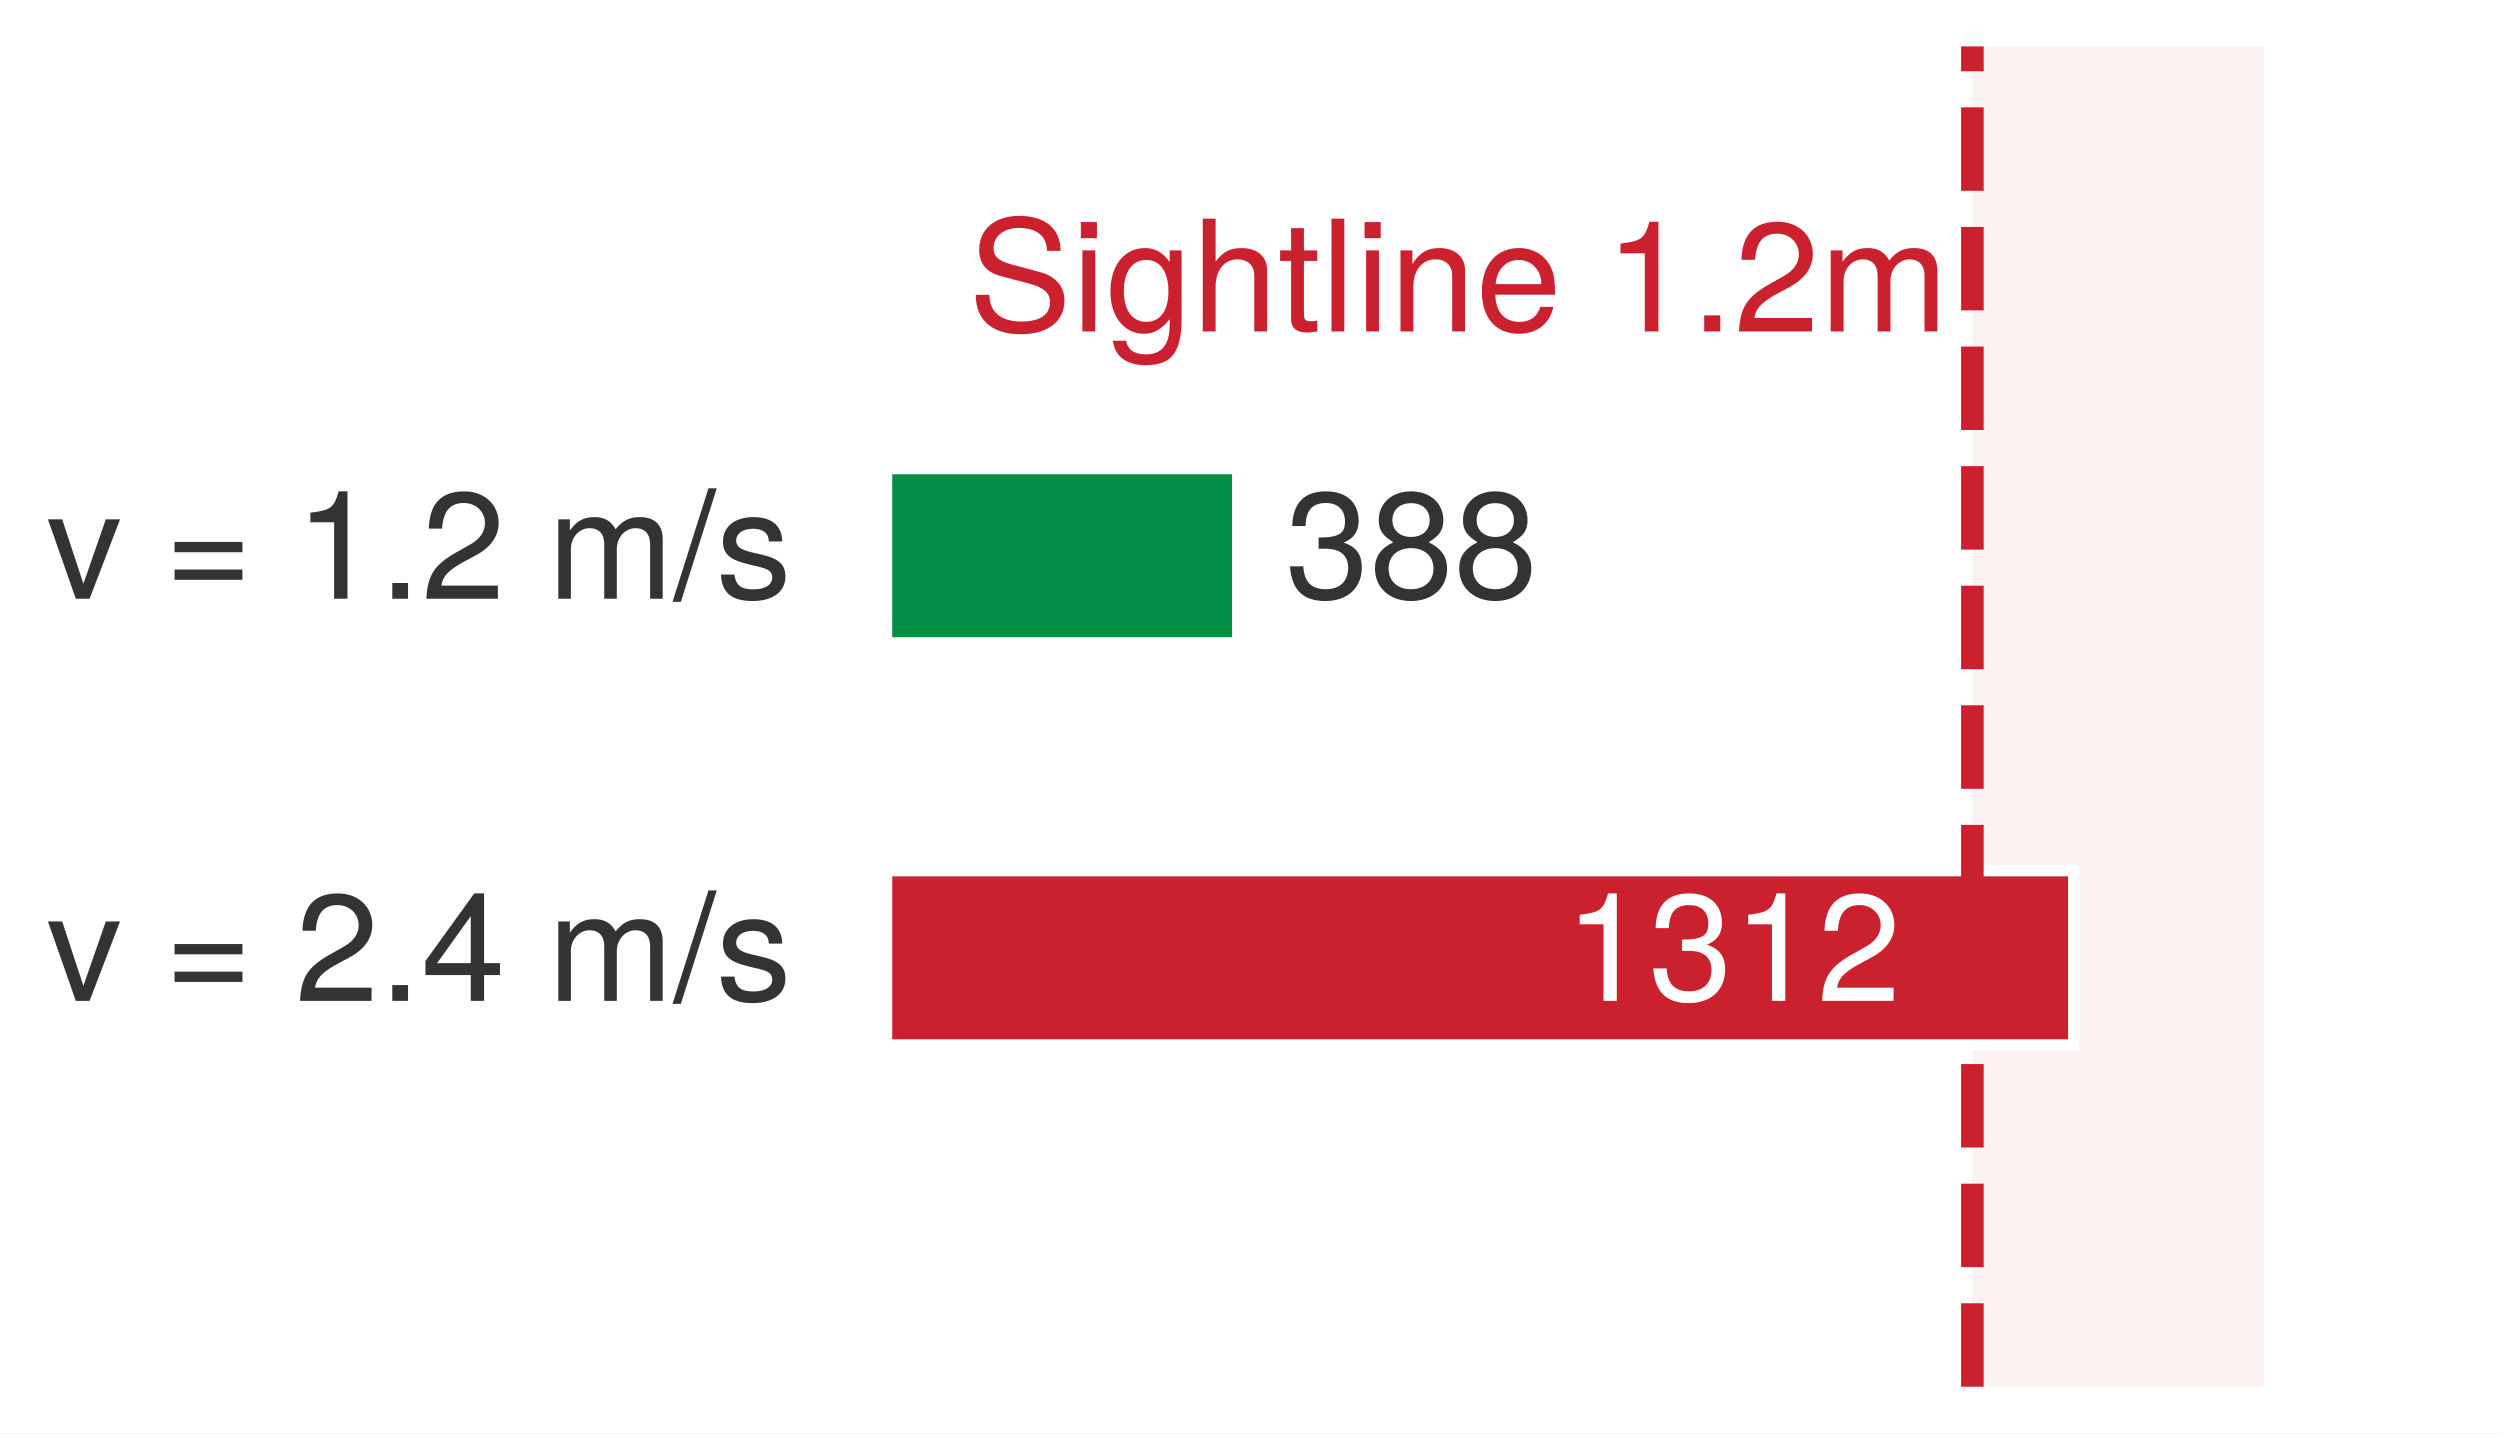
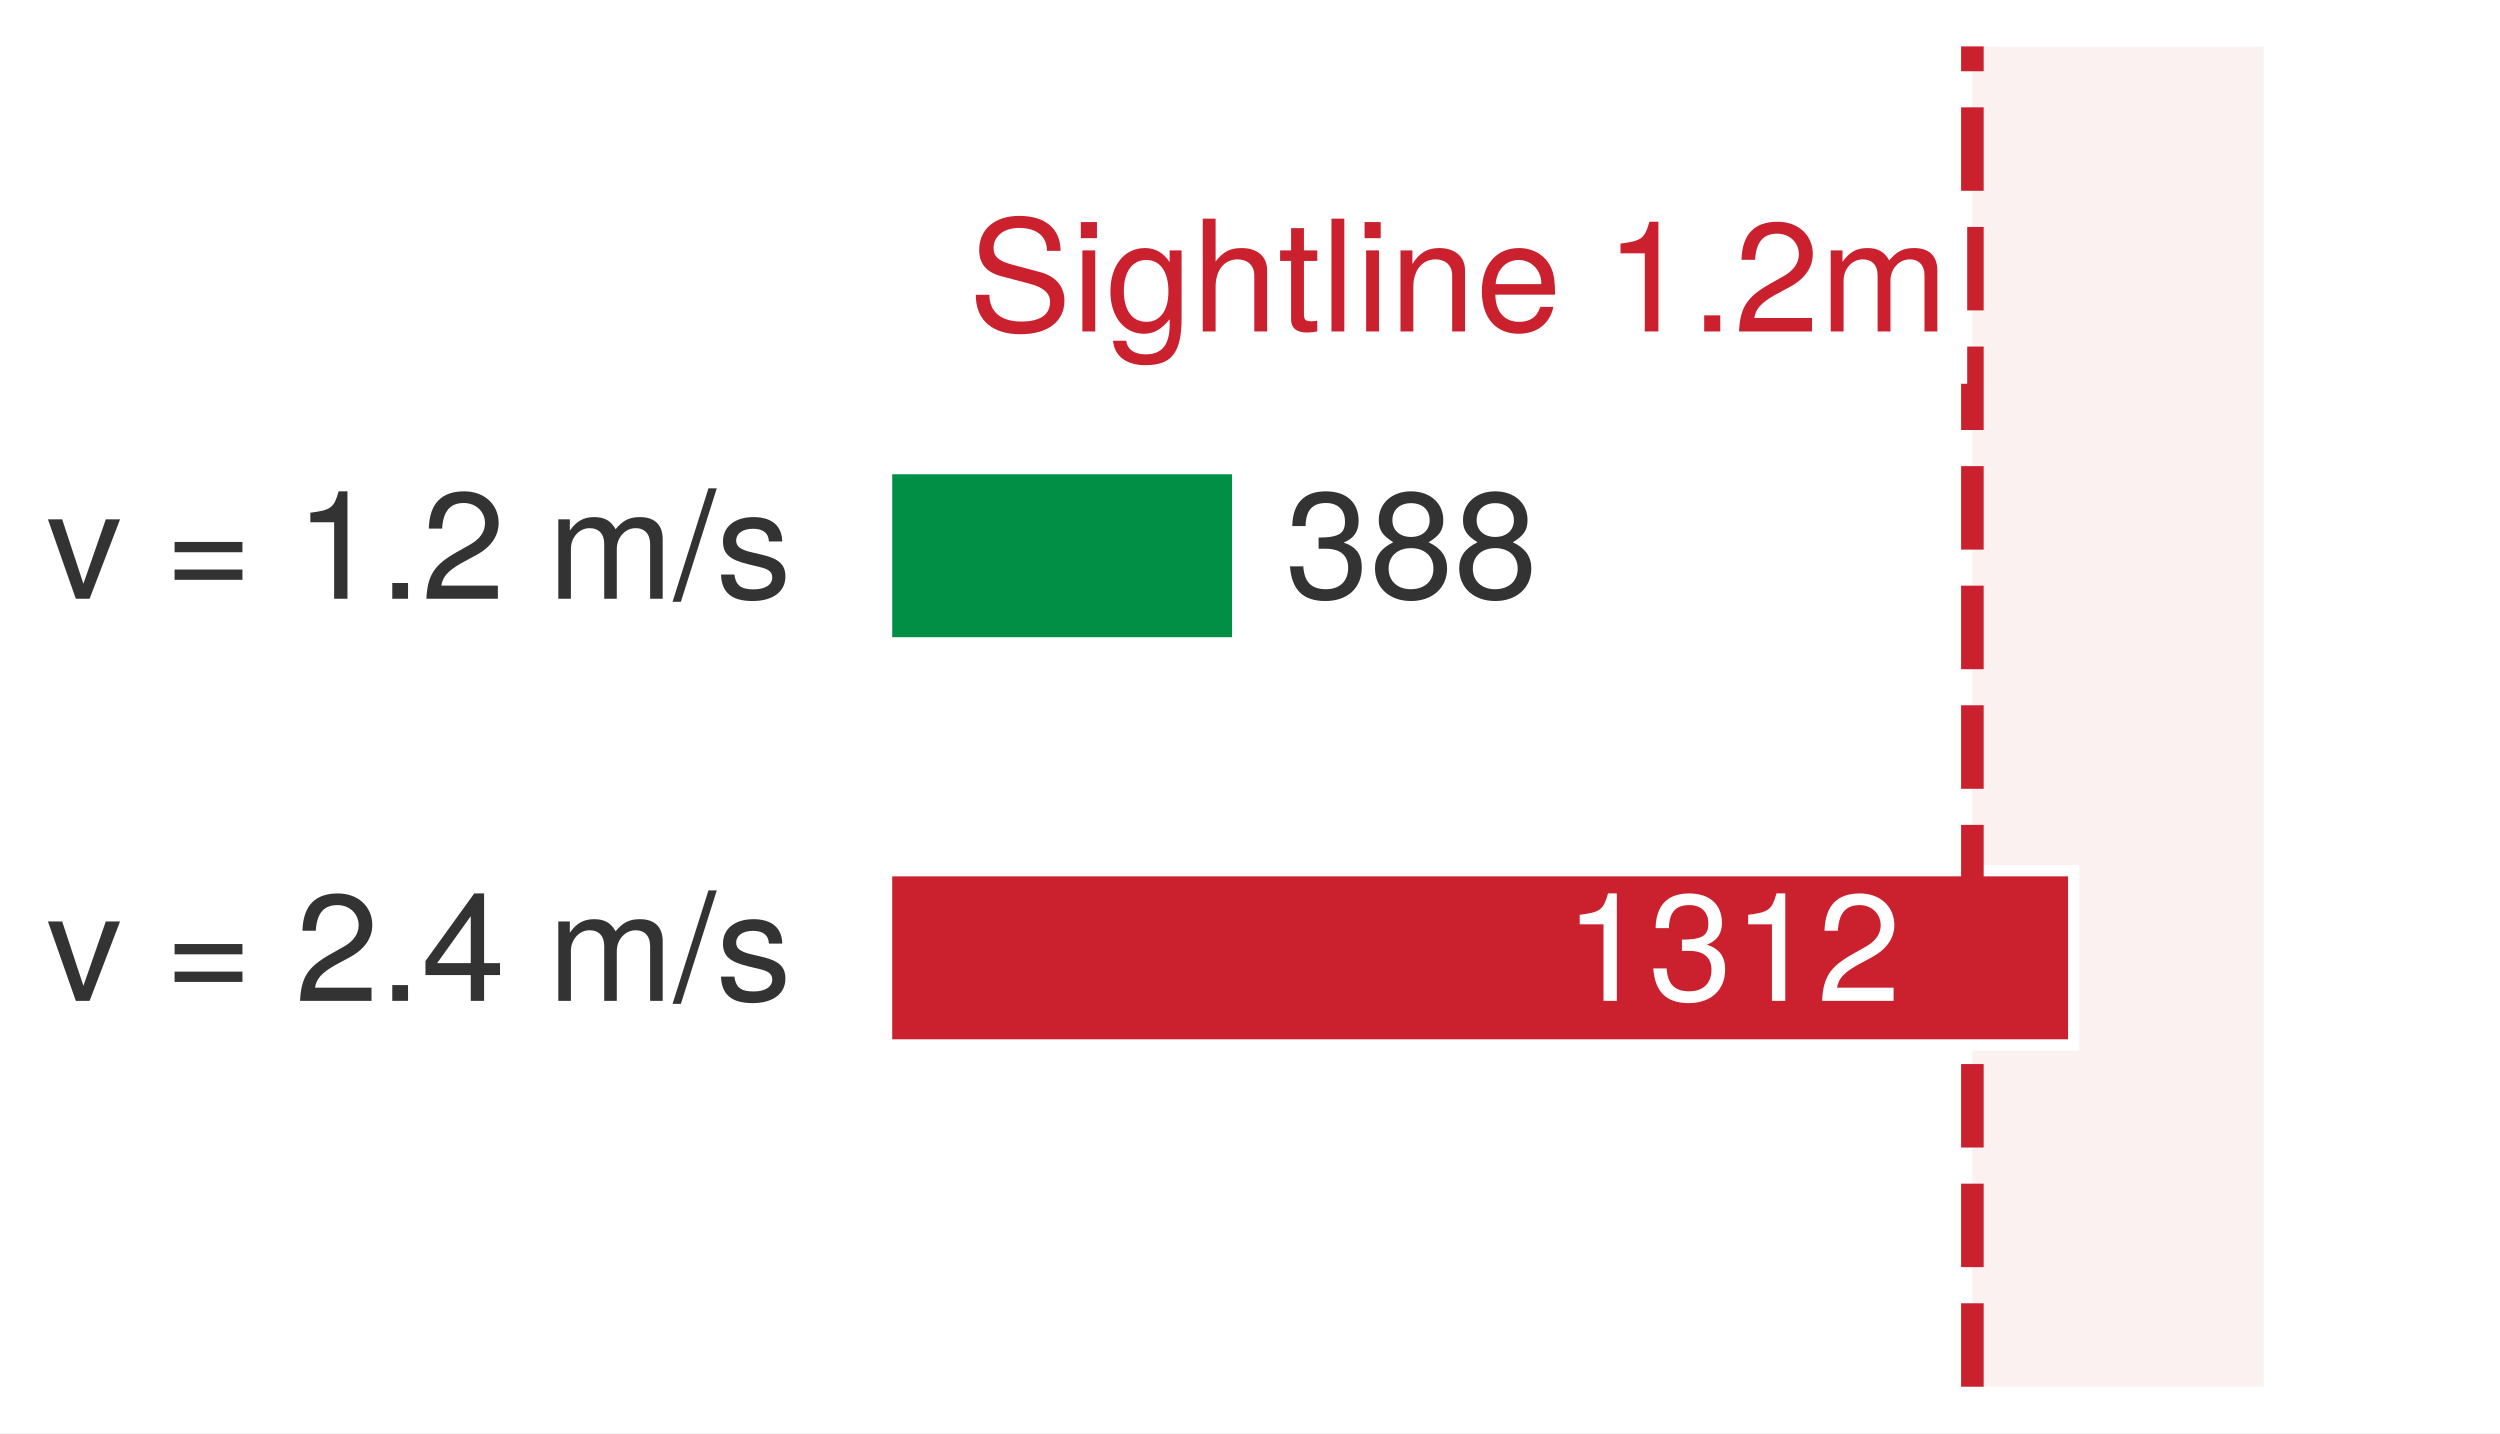
<svg xmlns="http://www.w3.org/2000/svg" xmlns:xlink="http://www.w3.org/1999/xlink" width="77.557pt" height="44.46pt" viewBox="0 0 77.557 44.46" version="1.1">
  <defs>
    <style type="text/css">*{stroke-linejoin: round; stroke-linecap: butt}</style>
  </defs>
  <g id="figure_1">
    <g id="patch_1">
      <path d="M 0 44.46 L 77.557 44.46 L 77.557 -0 L 0 -0 z " style="fill: #ffffff" />
    </g>
    <g id="axes_1">
      <g id="patch_2">
        <path d="M 2.461 43.02 L 76.117 43.02 L 76.117 1.44 L 2.461 1.44 z " style="fill: #ffffff" />
      </g>
      <g id="patch_3">
        <path d="M 61.189 43.02 L 70.225 43.02 L 70.225 1.44 L 61.189 1.44 z " clip-path="url(#p19ed75eacc)" style="fill: #f2d7d5; opacity: 0.34" />
      </g>
      <g id="patch_4">
        <path d="M 27.504 19.943 L 38.396 19.943 L 38.396 14.538 L 27.504 14.538 z " clip-path="url(#p19ed75eacc)" style="fill: #008f45; stroke: #ffffff; stroke-width: 0.35; stroke-linejoin: miter" />
      </g>
      <g id="patch_5">
        <path d="M 27.504 32.417 L 64.332 32.417 L 64.332 27.012 L 27.504 27.012 z " clip-path="url(#p19ed75eacc)" style="fill: #cb202d; stroke: #ffffff; stroke-width: 0.35; stroke-linejoin: miter" />
      </g>
      <g id="matplotlib.axis_1" />
      <g id="matplotlib.axis_2" />
      <g id="line2d_1">
        <path d="M 61.189 43.02 L 61.189 1.44 " clip-path="url(#p19ed75eacc)" style="fill: none; stroke-dasharray: 2.59,1.12; stroke-dashoffset: 0; stroke: #cb202d; stroke-width: 0.7" />
      </g>
      <g id="text_1">
        <g style="fill: #333333" transform="translate(1.44 18.5752) scale(0.047 -0.047)">
          <defs>
            <path id="TeXGyreHeros-Regular-71" d="M 3110 3354 L 2509 3354 L 1562 634 L 666 3354 L 64 3354 L 1242 0 L 1824 0 L 3110 3354 z " transform="scale(0.015625)" />
            <path id="TeXGyreHeros-Regular-68" transform="scale(0.015625)" />
            <path id="TeXGyreHeros-Regular-35" d="M 3302 1965 L 3302 2400 L 435 2400 L 435 1965 L 3302 1965 z M 3302 800 L 3302 1235 L 435 1235 L 435 800 L 3302 800 z " transform="scale(0.015625)" />
            <path id="TeXGyreHeros-Regular-53" d="M 2221 0 L 2221 4538 L 1850 4538 C 1651 3840 1523 3744 653 3635 L 653 3232 L 1658 3232 L 1658 0 L 2221 0 z " transform="scale(0.015625)" />
            <path id="TeXGyreHeros-Regular-59" d="M 1222 0 L 1222 666 L 557 666 L 557 0 L 1222 0 z " transform="scale(0.015625)" />
            <path id="TeXGyreHeros-Regular-6c" d="M 3270 3206 C 3270 3974 2675 4538 1818 4538 C 890 4538 352 4064 320 2963 L 883 2963 C 928 3725 1242 4045 1798 4045 C 2310 4045 2694 3680 2694 3194 C 2694 2835 2483 2528 2080 2298 L 1491 1965 C 544 1427 269 998 218 0 L 3238 0 L 3238 557 L 851 557 C 909 928 1114 1165 1670 1491 L 2310 1837 C 2944 2176 3270 2650 3270 3206 z " transform="scale(0.015625)" />
            <path id="TeXGyreHeros-Regular-4c" d="M 4864 0 L 4864 2515 C 4864 3117 4531 3450 3904 3450 C 3456 3450 3187 3315 2874 2938 C 2675 3296 2406 3450 1971 3450 C 1523 3450 1229 3283 941 2880 L 941 3354 L 454 3354 L 454 0 L 986 0 L 986 2106 C 986 2592 1338 2982 1773 2982 C 2170 2982 2394 2739 2394 2310 L 2394 0 L 2925 0 L 2925 2106 C 2925 2592 3283 2982 3718 2982 C 4109 2982 4333 2733 4333 2310 L 4333 0 L 4864 0 z " transform="scale(0.015625)" />
            <path id="TeXGyreHeros-Regular-67" d="M 1818 4666 L 1466 4666 L -51 -128 L 301 -128 L 1818 4666 z " transform="scale(0.015625)" />
            <path id="TeXGyreHeros-Regular-63" d="M 2938 941 C 2938 1440 2656 1690 1990 1850 L 1478 1971 C 1043 2074 858 2214 858 2451 C 858 2758 1133 2957 1568 2957 C 1997 2957 2227 2771 2240 2419 L 2803 2419 C 2797 3078 2362 3450 1587 3450 C 806 3450 301 3046 301 2426 C 301 1901 570 1651 1363 1459 L 1862 1338 C 2234 1248 2381 1139 2381 896 C 2381 582 2067 397 1600 397 C 1120 397 851 512 781 1024 L 218 1024 C 243 250 678 -96 1555 -96 C 2400 -96 2938 294 2938 941 z " transform="scale(0.015625)" />
          </defs>
          <use xlink:href="#TeXGyreHeros-Regular-71" />
          <use xlink:href="#TeXGyreHeros-Regular-68" transform="translate(50 0)" />
          <use xlink:href="#TeXGyreHeros-Regular-35" transform="translate(77.79688 0)" />
          <use xlink:href="#TeXGyreHeros-Regular-68" transform="translate(136.2031 0)" />
          <use xlink:href="#TeXGyreHeros-Regular-53" transform="translate(164 0)" />
          <use xlink:href="#TeXGyreHeros-Regular-59" transform="translate(219.5938 0)" />
          <use xlink:href="#TeXGyreHeros-Regular-6c" transform="translate(247.3906 0)" />
          <use xlink:href="#TeXGyreHeros-Regular-68" transform="translate(302.9844 0)" />
          <use xlink:href="#TeXGyreHeros-Regular-4c" transform="translate(330.7812 0)" />
          <use xlink:href="#TeXGyreHeros-Regular-67" transform="translate(414.0781 0)" />
          <use xlink:href="#TeXGyreHeros-Regular-63" transform="translate(441.875 0)" />
        </g>
      </g>
      <g id="text_2">
        <g style="fill: #333333" transform="translate(39.86869 18.5752) scale(0.047 -0.047)">
          <defs>
            <path id="TeXGyreHeros-Regular-6b" d="M 3238 1318 C 3238 1869 3014 2189 2470 2374 C 2893 2541 3104 2835 3104 3290 C 3104 4070 2586 4538 1722 4538 C 806 4538 320 4038 301 3072 L 864 3072 C 877 3744 1152 4045 1728 4045 C 2227 4045 2528 3750 2528 3270 C 2528 2784 2317 2586 1414 2586 L 1414 2112 L 1722 2112 C 2342 2112 2662 1818 2662 1312 C 2662 742 2310 403 1722 403 C 1107 403 806 710 768 1370 L 205 1370 C 275 358 774 -96 1702 -96 C 2637 -96 3238 461 3238 1318 z " transform="scale(0.015625)" />
            <path id="TeXGyreHeros-Regular-34" d="M 3283 1280 C 3283 1786 3027 2138 2502 2387 C 2970 2669 3123 2899 3123 3328 C 3123 4038 2566 4538 1760 4538 C 960 4538 397 4038 397 3328 C 397 2906 550 2675 1011 2387 C 493 2138 237 1786 237 1286 C 237 454 864 -96 1760 -96 C 2656 -96 3283 454 3283 1280 z M 2547 3315 C 2547 2893 2234 2611 1760 2611 C 1286 2611 973 2893 973 3322 C 973 3757 1286 4038 1760 4038 C 2240 4038 2547 3757 2547 3315 z M 2707 1274 C 2707 736 2323 403 1747 403 C 1197 403 813 742 813 1274 C 813 1805 1197 2138 1760 2138 C 2323 2138 2707 1805 2707 1274 z " transform="scale(0.015625)" />
          </defs>
          <use xlink:href="#TeXGyreHeros-Regular-6b" />
          <use xlink:href="#TeXGyreHeros-Regular-34" transform="translate(55.59375 0)" />
          <use xlink:href="#TeXGyreHeros-Regular-34" transform="translate(111.1875 0)" />
        </g>
      </g>
      <g id="text_3">
        <g style="fill: #333333" transform="translate(1.44 31.0492) scale(0.047 -0.047)">
          <defs>
            <path id="TeXGyreHeros-Regular-3a" d="M 3328 1088 L 3328 1594 L 2656 1594 L 2656 4538 L 2240 4538 L 179 1683 L 179 1088 L 2093 1088 L 2093 0 L 2656 0 L 2656 1088 L 3328 1088 z M 2093 1594 L 672 1594 L 2093 3578 L 2093 1594 z " transform="scale(0.015625)" />
          </defs>
          <use xlink:href="#TeXGyreHeros-Regular-71" />
          <use xlink:href="#TeXGyreHeros-Regular-68" transform="translate(50 0)" />
          <use xlink:href="#TeXGyreHeros-Regular-35" transform="translate(77.79688 0)" />
          <use xlink:href="#TeXGyreHeros-Regular-68" transform="translate(136.2031 0)" />
          <use xlink:href="#TeXGyreHeros-Regular-6c" transform="translate(164 0)" />
          <use xlink:href="#TeXGyreHeros-Regular-59" transform="translate(219.5938 0)" />
          <use xlink:href="#TeXGyreHeros-Regular-3a" transform="translate(247.3906 0)" />
          <use xlink:href="#TeXGyreHeros-Regular-68" transform="translate(302.9844 0)" />
          <use xlink:href="#TeXGyreHeros-Regular-4c" transform="translate(330.7812 0)" />
          <use xlink:href="#TeXGyreHeros-Regular-67" transform="translate(414.0781 0)" />
          <use xlink:href="#TeXGyreHeros-Regular-63" transform="translate(441.875 0)" />
        </g>
      </g>
      <g id="text_4">
        <g style="fill: #ffffff" transform="translate(48.52721 31.0492) scale(0.047 -0.047)">
          <use xlink:href="#TeXGyreHeros-Regular-53" />
          <use xlink:href="#TeXGyreHeros-Regular-6b" transform="translate(55.59375 0)" />
          <use xlink:href="#TeXGyreHeros-Regular-53" transform="translate(111.1875 0)" />
          <use xlink:href="#TeXGyreHeros-Regular-6c" transform="translate(166.7812 0)" />
        </g>
      </g>
      <g id="text_5">
+         <g id="patch_6">
+           <path d="M 29.465 11.905 L 61.028 11.905 L 61.028 5.944 L 29.465 5.944 z " style="fill: #ffffff" />
+         </g>
        <g style="fill: #cb202d" transform="translate(30.04095 10.28288) scale(0.048 -0.048)">
          <defs>
            <path id="TeXGyreHeros-Regular-62" d="M 3974 1280 C 3974 1856 3616 2278 2982 2451 L 1811 2765 C 1248 2912 1043 3098 1043 3456 C 1043 3930 1459 4282 2086 4282 C 2829 4282 3251 3942 3251 3334 L 3814 3334 C 3814 4250 3181 4781 2106 4781 C 1082 4781 448 4218 448 3373 C 448 2803 749 2445 1363 2285 L 2522 1978 C 3110 1824 3379 1587 3379 1222 C 3379 710 2995 410 2189 410 C 1306 410 870 851 870 1517 L 307 1517 C 307 416 1050 -115 2150 -115 C 3334 -115 3974 448 3974 1280 z " transform="scale(0.015625)" />
            <path id="TeXGyreHeros-Regular-43" d="M 979 0 L 979 3354 L 448 3354 L 448 0 L 979 0 z M 1050 3859 L 1050 4525 L 384 4525 L 384 3859 L 1050 3859 z " transform="scale(0.015625)" />
            <path id="TeXGyreHeros-Regular-3c" d="M 3130 550 L 3130 3354 L 2637 3354 L 2637 2867 C 2368 3264 2042 3450 1613 3450 C 762 3450 186 2733 186 1645 C 186 589 781 -96 1568 -96 C 1990 -96 2285 83 2637 506 L 2637 282 C 2637 -608 2272 -947 1651 -947 C 1229 -947 902 -794 838 -384 L 294 -384 C 352 -1018 845 -1395 1632 -1395 C 2682 -1395 3130 -928 3130 550 z M 2586 1658 C 2586 858 2240 397 1677 397 C 1094 397 742 864 742 1677 C 742 2483 1101 2957 1670 2957 C 2246 2957 2586 2470 2586 1658 z " transform="scale(0.015625)" />
            <path id="TeXGyreHeros-Regular-40" d="M 3110 0 L 3110 2534 C 3110 3098 2707 3450 2054 3450 C 1581 3450 1293 3302 979 2893 L 979 4666 L 448 4666 L 448 0 L 979 0 L 979 1850 C 979 2534 1338 2982 1888 2982 C 2266 2982 2579 2765 2579 2323 L 2579 0 L 3110 0 z " transform="scale(0.015625)" />
            <path id="TeXGyreHeros-Regular-6a" d="M 1626 0 L 1626 448 C 1555 429 1472 422 1370 422 C 1139 422 1075 486 1075 723 L 1075 2918 L 1626 2918 L 1626 3354 L 1075 3354 L 1075 4275 L 544 4275 L 544 3354 L 90 3354 L 90 2918 L 544 2918 L 544 486 C 544 147 774 -45 1190 -45 C 1318 -45 1446 -32 1626 0 z " transform="scale(0.015625)" />
            <path id="TeXGyreHeros-Regular-49" d="M 966 0 L 966 4666 L 435 4666 L 435 0 L 966 0 z " transform="scale(0.015625)" />
            <path id="TeXGyreHeros-Regular-4e" d="M 3117 0 L 3117 2534 C 3117 3091 2701 3450 2054 3450 C 1555 3450 1235 3258 941 2790 L 941 3354 L 448 3354 L 448 0 L 979 0 L 979 1850 C 979 2534 1350 2982 1894 2982 C 2317 2982 2586 2726 2586 2323 L 2586 0 L 3117 0 z " transform="scale(0.015625)" />
            <path id="TeXGyreHeros-Regular-33" d="M 3283 1523 C 3283 2010 3245 2317 3149 2566 C 2931 3117 2419 3450 1792 3450 C 858 3450 256 2758 256 1658 C 256 557 838 -96 1779 -96 C 2547 -96 3078 339 3213 1018 L 2675 1018 C 2528 576 2227 397 1798 397 C 1242 397 826 755 813 1523 L 3283 1523 z M 2714 1997 C 2714 1997 2714 1971 2707 1958 L 826 1958 C 870 2554 1248 2957 1786 2957 C 2310 2957 2714 2522 2714 1997 z " transform="scale(0.015625)" />
          </defs>
          <use xlink:href="#TeXGyreHeros-Regular-62" />
          <use xlink:href="#TeXGyreHeros-Regular-43" transform="translate(66.70312 0)" />
          <use xlink:href="#TeXGyreHeros-Regular-3c" transform="translate(88.90625 0)" />
          <use xlink:href="#TeXGyreHeros-Regular-40" transform="translate(144.5 0)" />
          <use xlink:href="#TeXGyreHeros-Regular-6a" transform="translate(200.0938 0)" />
          <use xlink:href="#TeXGyreHeros-Regular-49" transform="translate(227.8906 0)" />
          <use xlink:href="#TeXGyreHeros-Regular-43" transform="translate(250.0938 0)" />
          <use xlink:href="#TeXGyreHeros-Regular-4e" transform="translate(272.2969 0)" />
          <use xlink:href="#TeXGyreHeros-Regular-33" transform="translate(327.8906 0)" />
          <use xlink:href="#TeXGyreHeros-Regular-68" transform="translate(383.4844 0)" />
          <use xlink:href="#TeXGyreHeros-Regular-53" transform="translate(411.2812 0)" />
          <use xlink:href="#TeXGyreHeros-Regular-59" transform="translate(466.875 0)" />
          <use xlink:href="#TeXGyreHeros-Regular-6c" transform="translate(494.6719 0)" />
          <use xlink:href="#TeXGyreHeros-Regular-4c" transform="translate(550.2656 0)" />
        </g>
      </g>
    </g>
  </g>
  <defs>
    <clipPath id="p19ed75eacc">
      <rect x="2.461" y="1.44" width="73.656" height="41.58" />
    </clipPath>
  </defs>
</svg>
